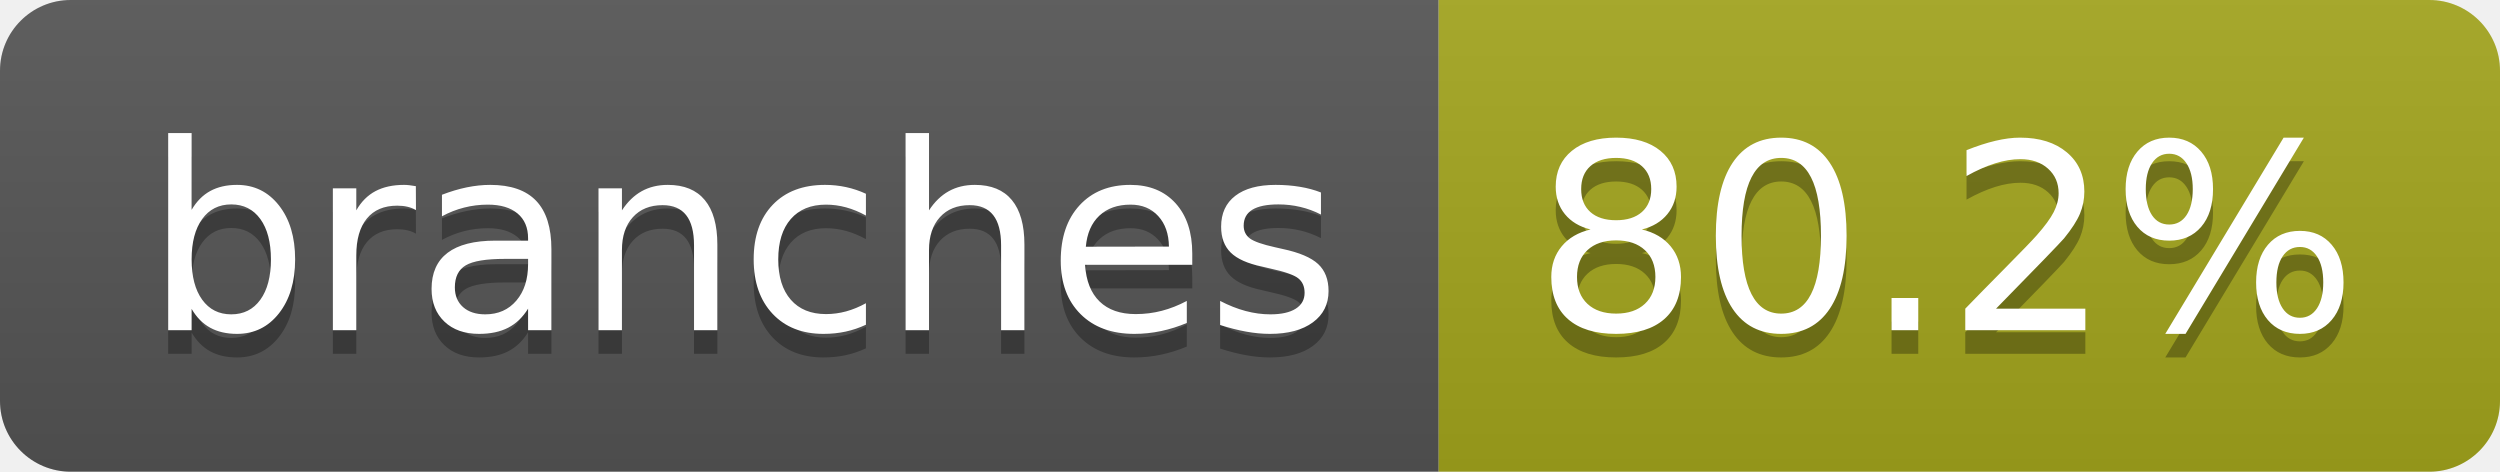
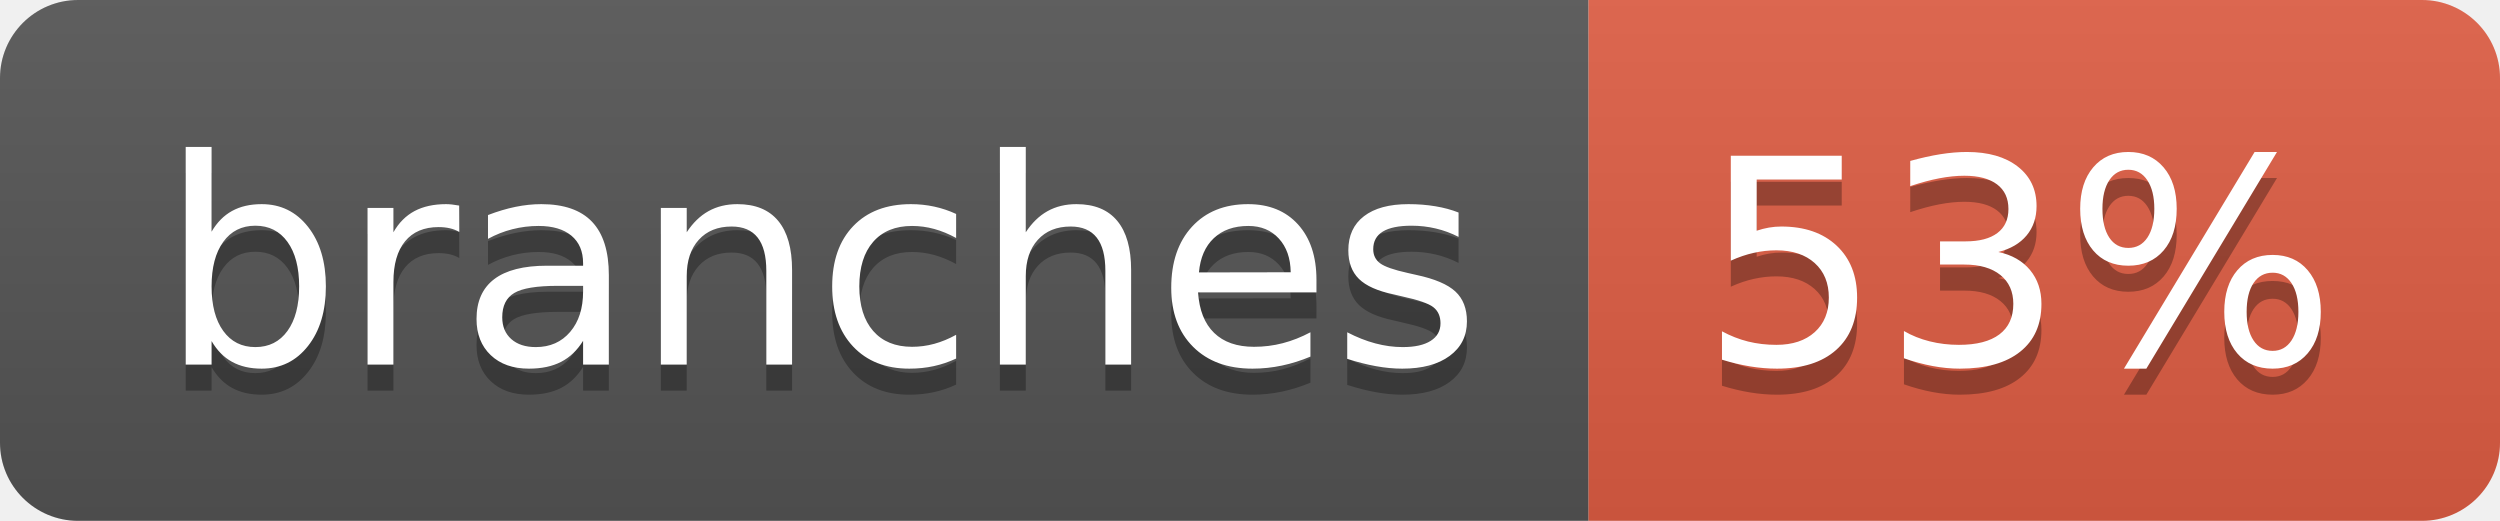
- <svg xmlns="http://www.w3.org/2000/svg" width="106" height="20" role="img" aria-label="branches: 80.2%">
+ <svg xmlns="http://www.w3.org/2000/svg" width="96" height="20" role="img" aria-label="branches: 53%">
  <linearGradient id="s" x2="0" y2="100%">
    <stop offset="0" stop-color="#bbb" stop-opacity=".1" />
    <stop offset="1" stop-opacity=".1" />
  </linearGradient>
  <clipPath id="r">
-     <rect width="106" height="20" rx="3" fill="#fff" />
+     <rect width="96" height="20" rx="3" fill="#fff" />
  </clipPath>
  <g clip-path="url(#r)">
    <rect width="61" height="20" fill="#555" />
-     <rect x="61" width="45" height="20" fill="#a4a61d" />
-     <rect width="106" height="20" fill="url(#s)" />
+     <rect x="61" width="35" height="20" fill="#e05d44" />
+     <rect width="96" height="20" fill="url(#s)" />
  </g>
  <g fill="#fff" text-anchor="middle" font-family="Verdana,Geneva,DejaVu Sans,sans-serif" text-rendering="geometricPrecision" font-size="110">
    <text aria-hidden="true" x="315" y="150" fill="#010101" fill-opacity=".3" transform="scale(.1)" textLength="507">branches</text>
    <text x="315" y="140" transform="scale(.1)" fill="#fff" textLength="507">branches</text>
-     <text aria-hidden="true" x="825" y="150" fill="#010101" fill-opacity=".3" transform="scale(.1)" textLength="350">80.2%</text>
-     <text x="825" y="140" transform="scale(.1)" fill="#fff" textLength="350">80.2%</text>
+     <text aria-hidden="true" x="775" y="150" fill="#010101" fill-opacity=".3" transform="scale(.1)" textLength="245">53%</text>
+     <text x="775" y="140" transform="scale(.1)" fill="#fff" textLength="245">53%</text>
  </g>
</svg>
